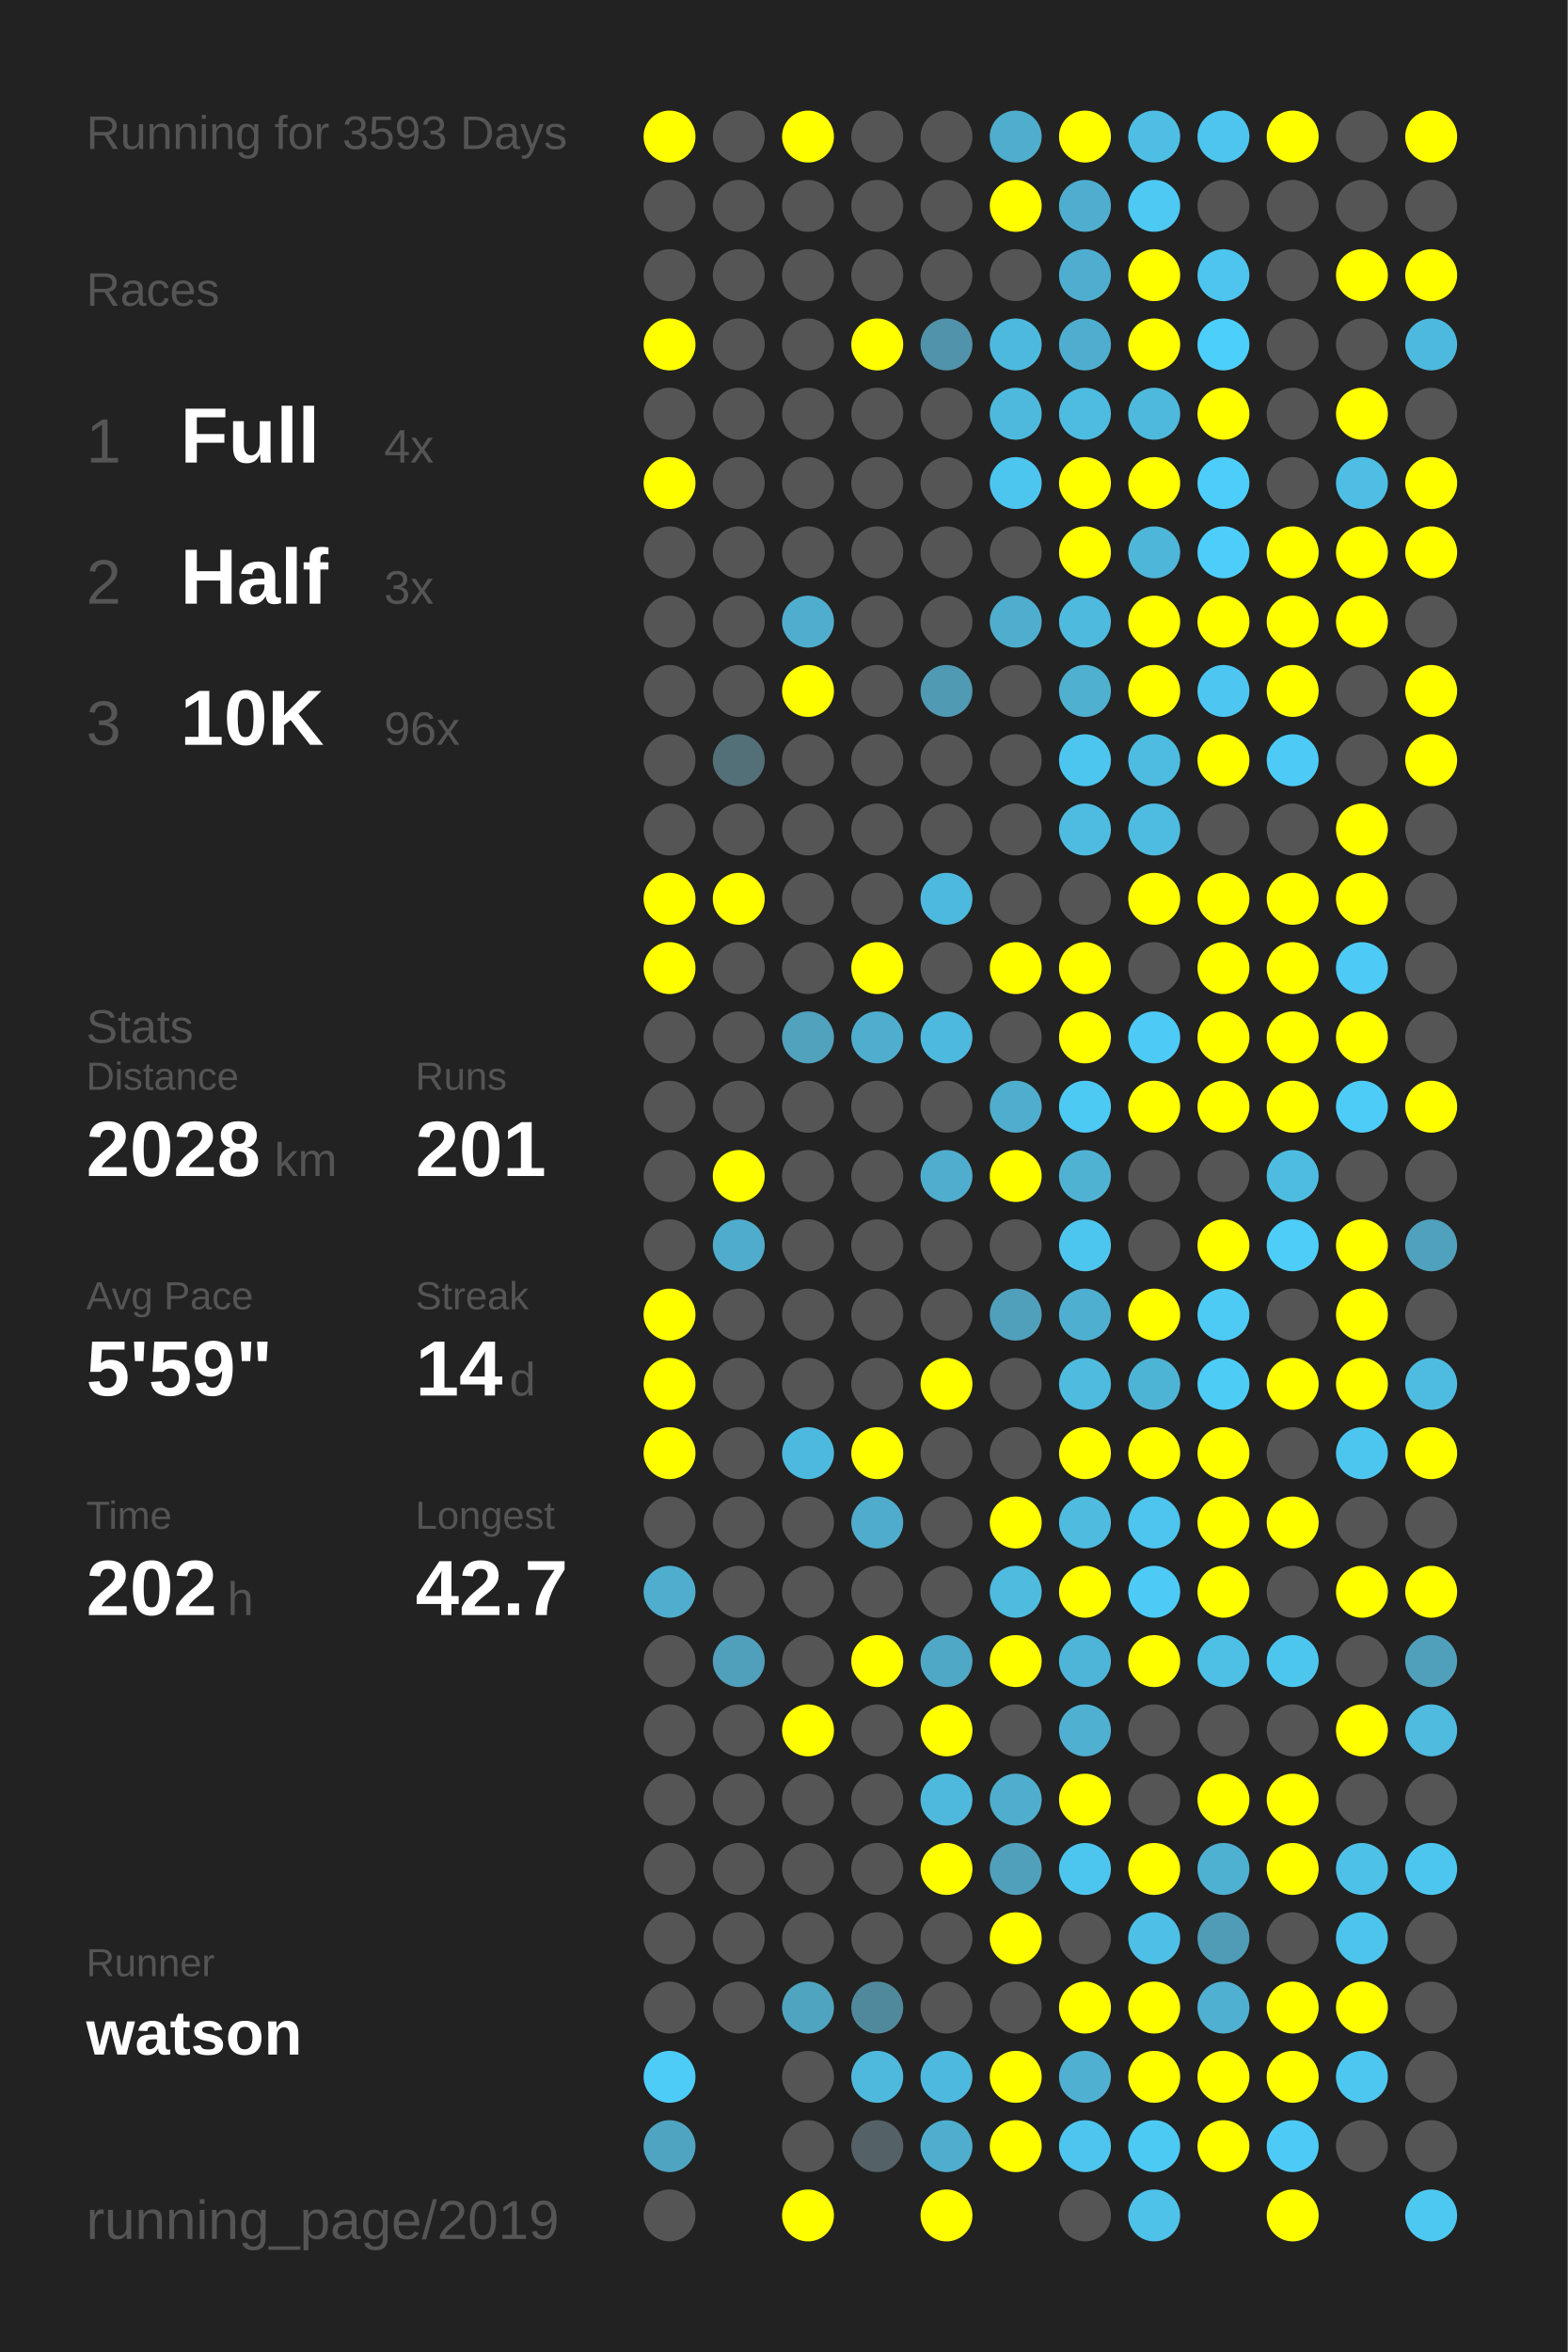
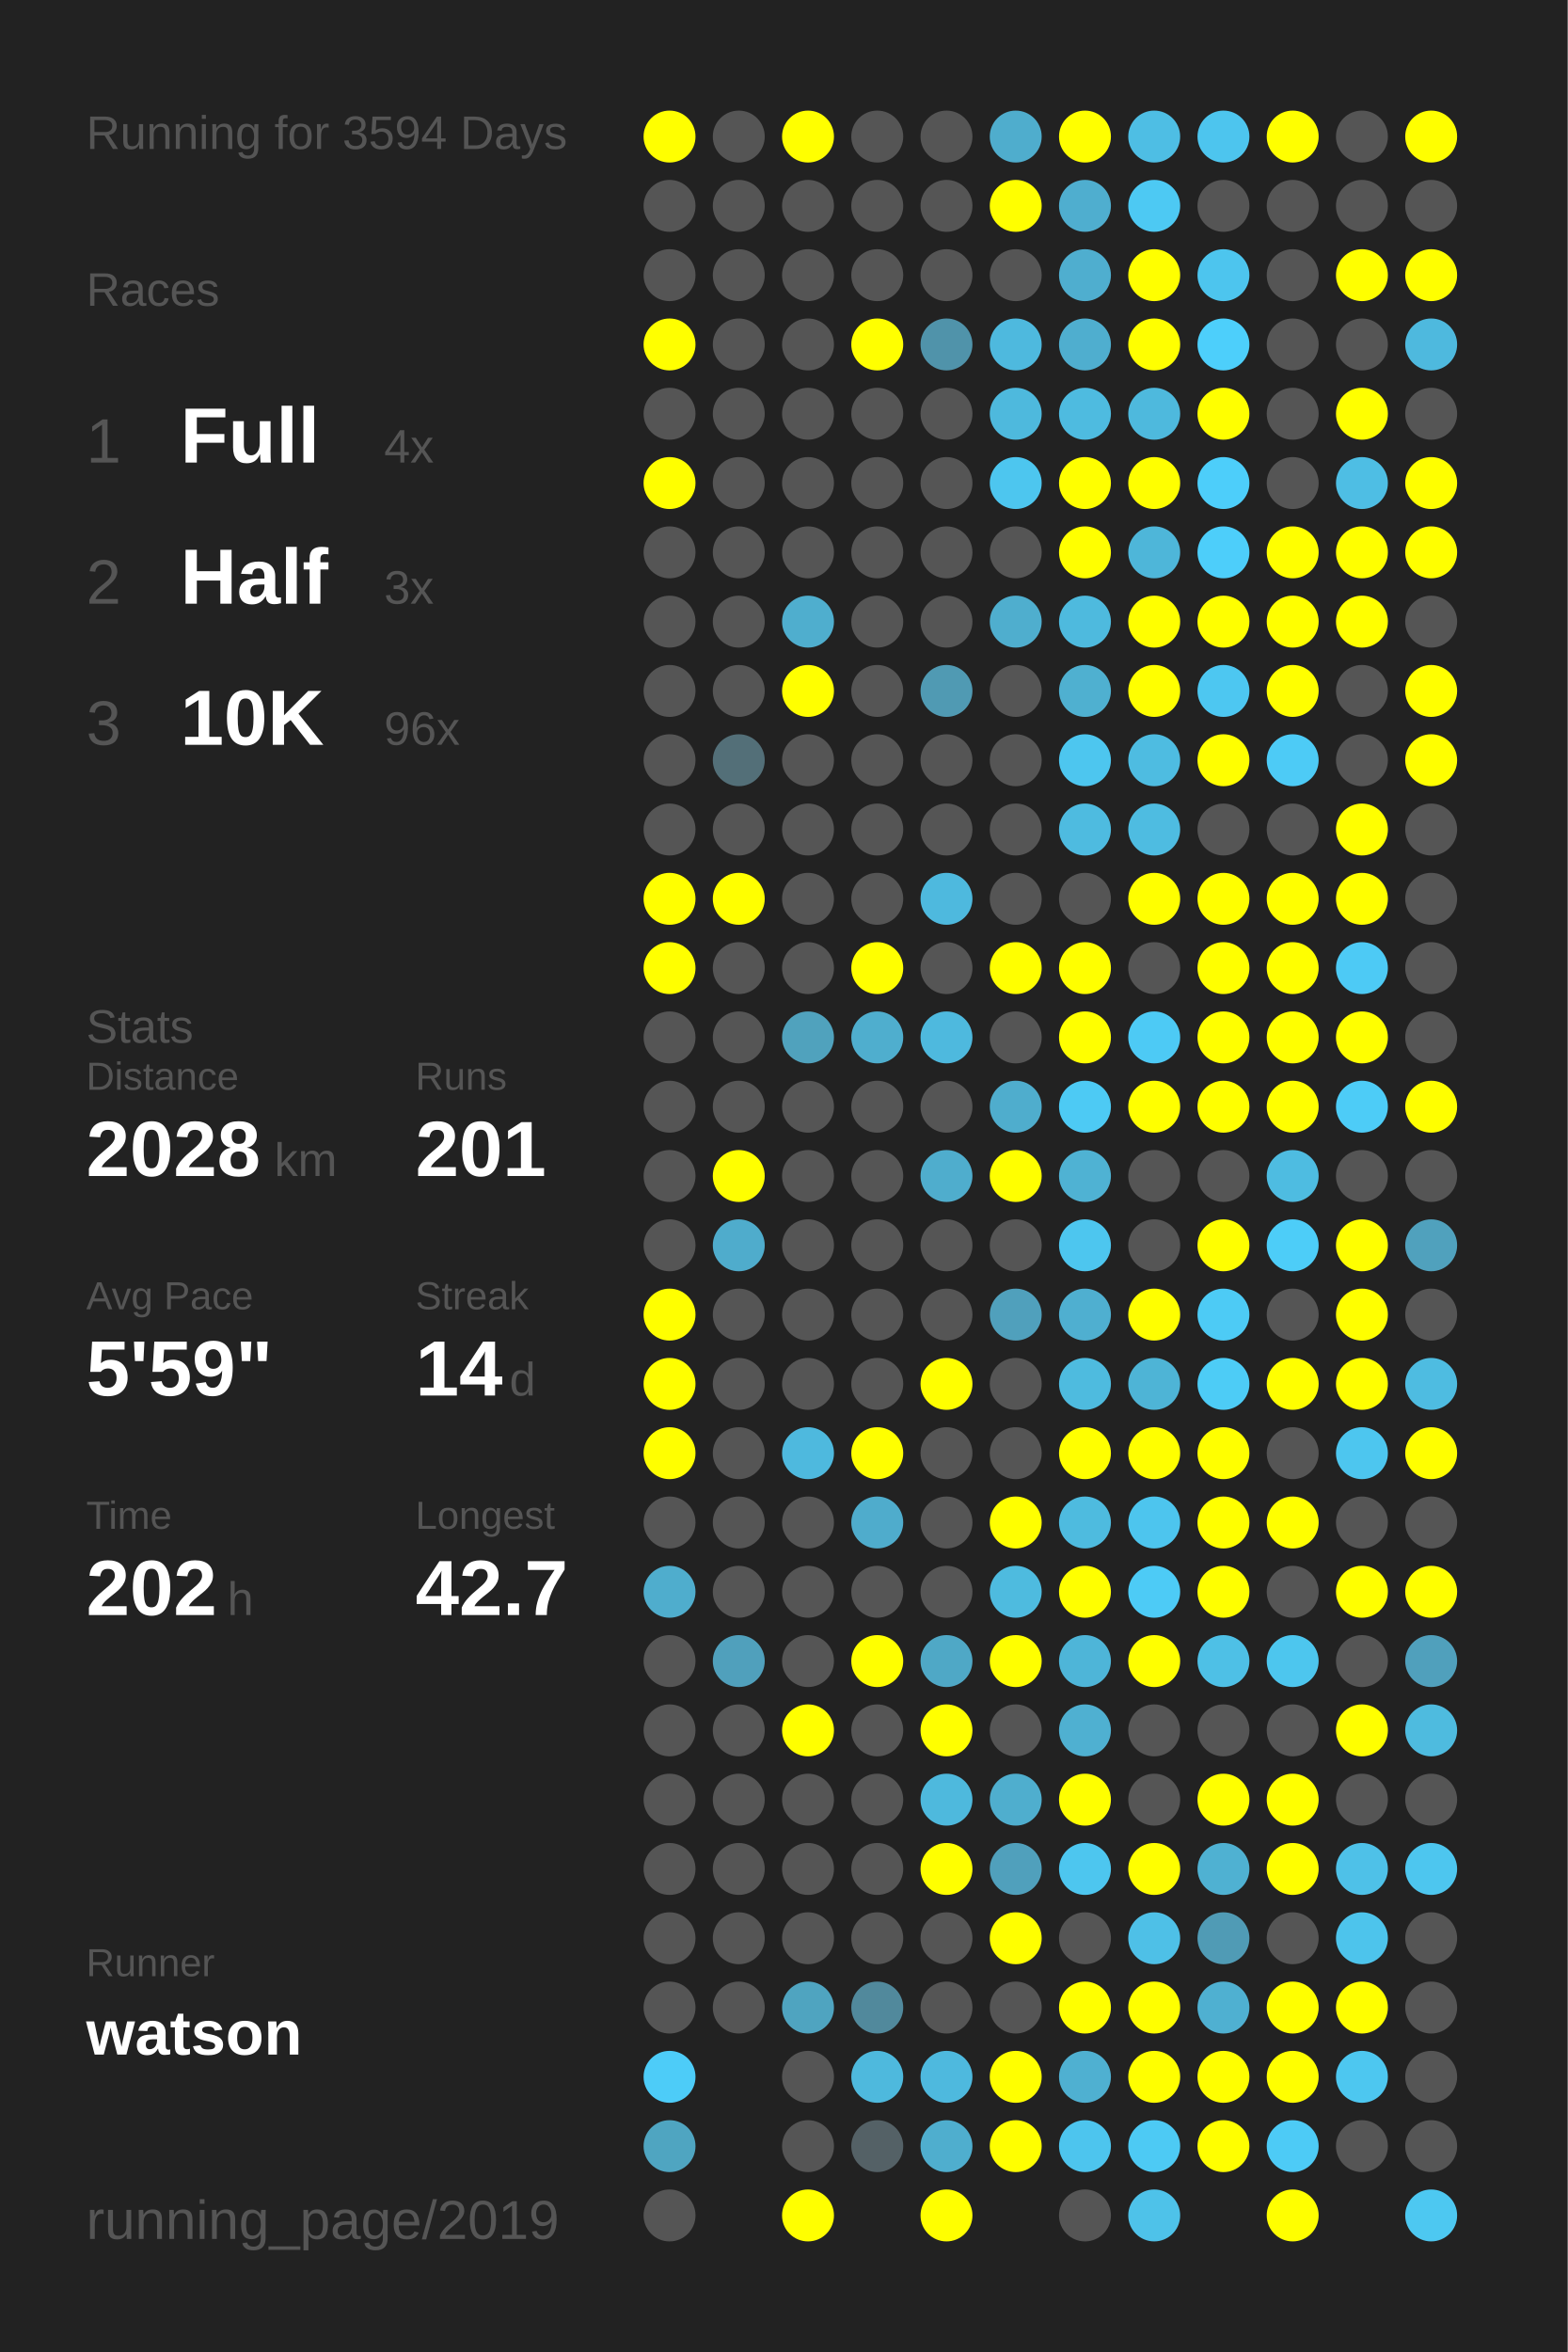
<svg xmlns="http://www.w3.org/2000/svg" baseProfile="full" height="300mm" version="1.1" viewBox="0,0,200,300" width="200mm">
  <defs />
  <rect fill="#222222" height="300" width="200" x="0" y="0" />
-   <text fill="#555555" style="font-size:6px; font-family:Arial;" x="11" y="19">Running for 3593 Days</text>
+   <text fill="#555555" style="font-size:6px; font-family:Arial;" x="11" y="19">Running for 3594 Days</text>
  <text fill="#555555" style="font-size:6px; font-family:Arial;" x="11" y="39">Races</text>
  <text fill="#555555" style="font-size:8px; font-family:Arial;" x="11" y="59">1</text>
  <text fill="#FFFFFF" style="font-size:10px; font-family:Arial; font-weight:bold;" x="23" y="59">Full</text>
  <text fill="#555555" style="font-size:6px; font-family:Arial;" x="49" y="59">4x</text>
  <text fill="#555555" style="font-size:8px; font-family:Arial;" x="11" y="77">2</text>
  <text fill="#FFFFFF" style="font-size:10px; font-family:Arial; font-weight:bold;" x="23" y="77">Half</text>
  <text fill="#555555" style="font-size:6px; font-family:Arial;" x="49" y="77">3x</text>
  <text fill="#555555" style="font-size:8px; font-family:Arial;" x="11" y="95">3</text>
  <text fill="#FFFFFF" style="font-size:10px; font-family:Arial; font-weight:bold;" x="23" y="95">10K</text>
  <text fill="#555555" style="font-size:6px; font-family:Arial;" x="49" y="95">96x</text>
  <text fill="#555555" style="font-size:6px; font-family:Arial;" x="11" y="133">Stats</text>
  <text fill="#555555" style="font-size:5px; font-family:Arial;" x="11" y="139">Distance</text>
  <text fill="#FFFFFF" style="font-size:10px; font-family:Arial; font-weight:bold;" x="11" y="150">2028</text>
  <text fill="#555555" style="font-size:6px; font-family:Arial;" x="35" y="150">km</text>
  <text fill="#555555" style="font-size:5px; font-family:Arial;" x="53" y="139">Runs</text>
  <text fill="#FFFFFF" style="font-size:10px; font-family:Arial; font-weight:bold;" x="53" y="150">201</text>
  <text fill="#555555" style="font-size:5px; font-family:Arial;" x="11" y="167">Avg Pace</text>
  <text fill="#FFFFFF" style="font-size:10px; font-family:Arial; font-weight:bold;" x="11" y="178">5'59"</text>
  <text fill="#555555" style="font-size:5px; font-family:Arial;" x="53" y="167">Streak</text>
  <text fill="#FFFFFF" style="font-size:10px; font-family:Arial; font-weight:bold;" x="53" y="178">14</text>
  <text fill="#555555" style="font-size:6px; font-family:Arial;" x="65" y="178">d</text>
  <text fill="#555555" style="font-size:5px; font-family:Arial;" x="11" y="195">Time</text>
  <text fill="#FFFFFF" style="font-size:10px; font-family:Arial; font-weight:bold;" x="11" y="206">202</text>
  <text fill="#555555" style="font-size:6px; font-family:Arial;" x="29" y="206">h</text>
  <text fill="#555555" style="font-size:5px; font-family:Arial;" x="53" y="195">Longest</text>
  <text fill="#FFFFFF" style="font-size:10px; font-family:Arial; font-weight:bold;" x="53" y="206">42.7</text>
  <text fill="#555555" style="font-size:5px; font-family:Arial;" x="11" y="252.065">Runner</text>
  <text fill="#FFFFFF" style="font-size:8px; font-family:Arial; font-weight:bold;" x="11" y="262.065">watson</text>
  <text fill="#555555" style="font-size:7px; font-family:Arial;" x="11" y="285.581">running_page/2019</text>
  <circle cx="85.417" cy="17.419" fill="#FFFF00" r="3.312" />
  <circle cx="85.417" cy="26.258" fill="#555555" r="3.312" />
  <circle cx="85.417" cy="35.097" fill="#555555" r="3.312" />
  <circle cx="85.417" cy="43.935" fill="#FFFF00" r="3.312" />
  <circle cx="85.417" cy="52.774" fill="#555555" r="3.312" />
  <circle cx="85.417" cy="61.613" fill="#FFFF00" r="3.312" />
  <circle cx="85.417" cy="70.452" fill="#555555" r="3.312" />
  <circle cx="85.417" cy="79.29" fill="#555555" r="3.312" />
  <circle cx="85.417" cy="88.129" fill="#555555" r="3.312" />
  <circle cx="85.417" cy="96.968" fill="#555555" r="3.312" />
  <circle cx="85.417" cy="105.806" fill="#555555" r="3.312" />
  <circle cx="85.417" cy="114.645" fill="#FFFF00" r="3.312" />
  <circle cx="85.417" cy="123.484" fill="#FFFF00" r="3.312" />
  <circle cx="85.417" cy="132.323" fill="#555555" r="3.312" />
  <circle cx="85.417" cy="141.161" fill="#555555" r="3.312" />
  <circle cx="85.417" cy="150" fill="#555555" r="3.312" />
  <circle cx="85.417" cy="158.839" fill="#555555" r="3.312" />
  <circle cx="85.417" cy="167.677" fill="#FFFF00" r="3.312" />
  <circle cx="85.417" cy="176.516" fill="#FFFF00" r="3.312" />
  <circle cx="85.417" cy="185.355" fill="#FFFF00" r="3.312" />
  <circle cx="85.417" cy="194.194" fill="#555555" r="3.312" />
  <circle cx="85.417" cy="203.032" fill="#4fadcd" r="3.312" />
  <circle cx="85.417" cy="211.871" fill="#555555" r="3.312" />
  <circle cx="85.417" cy="220.71" fill="#555555" r="3.312" />
  <circle cx="85.417" cy="229.548" fill="#555555" r="3.312" />
  <circle cx="85.417" cy="238.387" fill="#555555" r="3.312" />
  <circle cx="85.417" cy="247.226" fill="#555555" r="3.312" />
  <circle cx="85.417" cy="256.065" fill="#555555" r="3.312" />
  <circle cx="85.417" cy="264.903" fill="#4dccf8" r="3.312" />
  <circle cx="85.417" cy="273.742" fill="#4fa5c1" r="3.312" />
  <circle cx="85.417" cy="282.581" fill="#555555" r="3.312" />
  <circle cx="94.25" cy="17.419" fill="#555555" r="3.312" />
  <circle cx="94.25" cy="26.258" fill="#555555" r="3.312" />
  <circle cx="94.25" cy="35.097" fill="#555555" r="3.312" />
  <circle cx="94.25" cy="43.935" fill="#555555" r="3.312" />
  <circle cx="94.25" cy="52.774" fill="#555555" r="3.312" />
  <circle cx="94.25" cy="61.613" fill="#555555" r="3.312" />
  <circle cx="94.25" cy="70.452" fill="#555555" r="3.312" />
  <circle cx="94.25" cy="79.29" fill="#555555" r="3.312" />
  <circle cx="94.25" cy="88.129" fill="#555555" r="3.312" />
  <circle cx="94.25" cy="96.968" fill="#536f78" r="3.312" />
  <circle cx="94.25" cy="105.806" fill="#555555" r="3.312" />
  <circle cx="94.25" cy="114.645" fill="#FFFF00" r="3.312" />
  <circle cx="94.25" cy="123.484" fill="#555555" r="3.312" />
  <circle cx="94.25" cy="132.323" fill="#555555" r="3.312" />
  <circle cx="94.25" cy="141.161" fill="#555555" r="3.312" />
  <circle cx="94.25" cy="150" fill="#FFFF00" r="3.312" />
  <circle cx="94.25" cy="158.839" fill="#4faccc" r="3.312" />
  <circle cx="94.25" cy="167.677" fill="#555555" r="3.312" />
  <circle cx="94.25" cy="176.516" fill="#555555" r="3.312" />
  <circle cx="94.25" cy="185.355" fill="#555555" r="3.312" />
  <circle cx="94.25" cy="194.194" fill="#555555" r="3.312" />
  <circle cx="94.25" cy="203.032" fill="#555555" r="3.312" />
  <circle cx="94.25" cy="211.871" fill="#50a0bc" r="3.312" />
  <circle cx="94.25" cy="220.71" fill="#555555" r="3.312" />
  <circle cx="94.25" cy="229.548" fill="#555555" r="3.312" />
  <circle cx="94.25" cy="238.387" fill="#555555" r="3.312" />
  <circle cx="94.25" cy="247.226" fill="#555555" r="3.312" />
  <circle cx="94.25" cy="256.065" fill="#555555" r="3.312" />
  <circle cx="103.083" cy="17.419" fill="#FFFF00" r="3.312" />
  <circle cx="103.083" cy="26.258" fill="#555555" r="3.312" />
  <circle cx="103.083" cy="35.097" fill="#555555" r="3.312" />
  <circle cx="103.083" cy="43.935" fill="#555555" r="3.312" />
  <circle cx="103.083" cy="52.774" fill="#555555" r="3.312" />
  <circle cx="103.083" cy="61.613" fill="#555555" r="3.312" />
  <circle cx="103.083" cy="70.452" fill="#555555" r="3.312" />
  <circle cx="103.083" cy="79.29" fill="#4faece" r="3.312" />
  <circle cx="103.083" cy="88.129" fill="#FFFF00" r="3.312" />
  <circle cx="103.083" cy="96.968" fill="#555555" r="3.312" />
  <circle cx="103.083" cy="105.806" fill="#555555" r="3.312" />
  <circle cx="103.083" cy="114.645" fill="#555555" r="3.312" />
  <circle cx="103.083" cy="123.484" fill="#555555" r="3.312" />
  <circle cx="103.083" cy="132.323" fill="#50a2bd" r="3.312" />
  <circle cx="103.083" cy="141.161" fill="#555555" r="3.312" />
  <circle cx="103.083" cy="150" fill="#555555" r="3.312" />
  <circle cx="103.083" cy="158.839" fill="#555555" r="3.312" />
  <circle cx="103.083" cy="167.677" fill="#555555" r="3.312" />
  <circle cx="103.083" cy="176.516" fill="#555555" r="3.312" />
  <circle cx="103.083" cy="185.355" fill="#4eb9de" r="3.312" />
  <circle cx="103.083" cy="194.194" fill="#555555" r="3.312" />
  <circle cx="103.083" cy="203.032" fill="#555555" r="3.312" />
  <circle cx="103.083" cy="211.871" fill="#555555" r="3.312" />
  <circle cx="103.083" cy="220.71" fill="#FFFF00" r="3.312" />
  <circle cx="103.083" cy="229.548" fill="#555555" r="3.312" />
  <circle cx="103.083" cy="238.387" fill="#555555" r="3.312" />
  <circle cx="103.083" cy="247.226" fill="#555555" r="3.312" />
  <circle cx="103.083" cy="256.065" fill="#4fa4c0" r="3.312" />
  <circle cx="103.083" cy="264.903" fill="#555555" r="3.312" />
  <circle cx="103.083" cy="273.742" fill="#555555" r="3.312" />
  <circle cx="103.083" cy="282.581" fill="#FFFF00" r="3.312" />
  <circle cx="111.917" cy="17.419" fill="#555555" r="3.312" />
  <circle cx="111.917" cy="26.258" fill="#555555" r="3.312" />
  <circle cx="111.917" cy="35.097" fill="#555555" r="3.312" />
  <circle cx="111.917" cy="43.935" fill="#FFFF00" r="3.312" />
  <circle cx="111.917" cy="52.774" fill="#555555" r="3.312" />
  <circle cx="111.917" cy="61.613" fill="#555555" r="3.312" />
  <circle cx="111.917" cy="70.452" fill="#555555" r="3.312" />
  <circle cx="111.917" cy="79.29" fill="#555555" r="3.312" />
  <circle cx="111.917" cy="88.129" fill="#555555" r="3.312" />
  <circle cx="111.917" cy="96.968" fill="#555555" r="3.312" />
  <circle cx="111.917" cy="105.806" fill="#555555" r="3.312" />
  <circle cx="111.917" cy="114.645" fill="#555555" r="3.312" />
  <circle cx="111.917" cy="123.484" fill="#FFFF00" r="3.312" />
  <circle cx="111.917" cy="132.323" fill="#4faece" r="3.312" />
  <circle cx="111.917" cy="141.161" fill="#555555" r="3.312" />
  <circle cx="111.917" cy="150" fill="#555555" r="3.312" />
  <circle cx="111.917" cy="158.839" fill="#555555" r="3.312" />
  <circle cx="111.917" cy="167.677" fill="#555555" r="3.312" />
  <circle cx="111.917" cy="176.516" fill="#555555" r="3.312" />
  <circle cx="111.917" cy="185.355" fill="#FFFF00" r="3.312" />
  <circle cx="111.917" cy="194.194" fill="#4faccc" r="3.312" />
  <circle cx="111.917" cy="203.032" fill="#555555" r="3.312" />
  <circle cx="111.917" cy="211.871" fill="#FFFF00" r="3.312" />
  <circle cx="111.917" cy="220.71" fill="#555555" r="3.312" />
  <circle cx="111.917" cy="229.548" fill="#555555" r="3.312" />
  <circle cx="111.917" cy="238.387" fill="#555555" r="3.312" />
  <circle cx="111.917" cy="247.226" fill="#555555" r="3.312" />
  <circle cx="111.917" cy="256.065" fill="#51899c" r="3.312" />
  <circle cx="111.917" cy="264.903" fill="#4eb9dd" r="3.312" />
  <circle cx="111.917" cy="273.742" fill="#546166" r="3.312" />
  <circle cx="120.75" cy="17.419" fill="#555555" r="3.312" />
  <circle cx="120.75" cy="26.258" fill="#555555" r="3.312" />
  <circle cx="120.75" cy="35.097" fill="#555555" r="3.312" />
  <circle cx="120.75" cy="43.935" fill="#5093aa" r="3.312" />
  <circle cx="120.75" cy="52.774" fill="#555555" r="3.312" />
  <circle cx="120.75" cy="61.613" fill="#555555" r="3.312" />
  <circle cx="120.75" cy="70.452" fill="#555555" r="3.312" />
  <circle cx="120.75" cy="79.29" fill="#555555" r="3.312" />
  <circle cx="120.75" cy="88.129" fill="#509ab3" r="3.312" />
  <circle cx="120.75" cy="96.968" fill="#555555" r="3.312" />
  <circle cx="120.75" cy="105.806" fill="#555555" r="3.312" />
  <circle cx="120.75" cy="114.645" fill="#4eb9de" r="3.312" />
  <circle cx="120.75" cy="123.484" fill="#555555" r="3.312" />
  <circle cx="120.75" cy="132.323" fill="#4eb9de" r="3.312" />
  <circle cx="120.75" cy="141.161" fill="#555555" r="3.312" />
  <circle cx="120.75" cy="150" fill="#4fadcd" r="3.312" />
  <circle cx="120.75" cy="158.839" fill="#555555" r="3.312" />
  <circle cx="120.75" cy="167.677" fill="#555555" r="3.312" />
  <circle cx="120.75" cy="176.516" fill="#FFFF00" r="3.312" />
  <circle cx="120.75" cy="185.355" fill="#555555" r="3.312" />
  <circle cx="120.75" cy="194.194" fill="#555555" r="3.312" />
  <circle cx="120.75" cy="203.032" fill="#555555" r="3.312" />
  <circle cx="120.75" cy="211.871" fill="#4fa8c6" r="3.312" />
  <circle cx="120.75" cy="220.71" fill="#FFFF00" r="3.312" />
  <circle cx="120.75" cy="229.548" fill="#4eb9dd" r="3.312" />
  <circle cx="120.75" cy="238.387" fill="#FFFF00" r="3.312" />
  <circle cx="120.75" cy="247.226" fill="#555555" r="3.312" />
  <circle cx="120.75" cy="256.065" fill="#555555" r="3.312" />
  <circle cx="120.75" cy="264.903" fill="#4eb9de" r="3.312" />
  <circle cx="120.75" cy="273.742" fill="#4faece" r="3.312" />
  <circle cx="120.75" cy="282.581" fill="#FFFF00" r="3.312" />
  <circle cx="129.583" cy="17.419" fill="#4fadcd" r="3.312" />
  <circle cx="129.583" cy="26.258" fill="#FFFF00" r="3.312" />
  <circle cx="129.583" cy="35.097" fill="#555555" r="3.312" />
  <circle cx="129.583" cy="43.935" fill="#4eb9de" r="3.312" />
  <circle cx="129.583" cy="52.774" fill="#4eb9dd" r="3.312" />
  <circle cx="129.583" cy="61.613" fill="#4dc6ef" r="3.312" />
  <circle cx="129.583" cy="70.452" fill="#555555" r="3.312" />
  <circle cx="129.583" cy="79.29" fill="#4faece" r="3.312" />
  <circle cx="129.583" cy="88.129" fill="#555555" r="3.312" />
  <circle cx="129.583" cy="96.968" fill="#555555" r="3.312" />
  <circle cx="129.583" cy="105.806" fill="#555555" r="3.312" />
  <circle cx="129.583" cy="114.645" fill="#555555" r="3.312" />
  <circle cx="129.583" cy="123.484" fill="#FFFF00" r="3.312" />
  <circle cx="129.583" cy="132.323" fill="#555555" r="3.312" />
  <circle cx="129.583" cy="141.161" fill="#4fadcd" r="3.312" />
  <circle cx="129.583" cy="150" fill="#FFFF00" r="3.312" />
  <circle cx="129.583" cy="158.839" fill="#555555" r="3.312" />
  <circle cx="129.583" cy="167.677" fill="#50a0bc" r="3.312" />
  <circle cx="129.583" cy="176.516" fill="#555555" r="3.312" />
  <circle cx="129.583" cy="185.355" fill="#555555" r="3.312" />
  <circle cx="129.583" cy="194.194" fill="#FFFF00" r="3.312" />
  <circle cx="129.583" cy="203.032" fill="#4ebbdf" r="3.312" />
  <circle cx="129.583" cy="211.871" fill="#FFFF00" r="3.312" />
  <circle cx="129.583" cy="220.71" fill="#555555" r="3.312" />
  <circle cx="129.583" cy="229.548" fill="#4faece" r="3.312" />
  <circle cx="129.583" cy="238.387" fill="#50a0bc" r="3.312" />
  <circle cx="129.583" cy="247.226" fill="#FFFF00" r="3.312" />
  <circle cx="129.583" cy="256.065" fill="#555555" r="3.312" />
  <circle cx="129.583" cy="264.903" fill="#FFFF00" r="3.312" />
  <circle cx="129.583" cy="273.742" fill="#FFFF00" r="3.312" />
  <circle cx="138.417" cy="17.419" fill="#FFFF00" r="3.312" />
  <circle cx="138.417" cy="26.258" fill="#4faecf" r="3.312" />
  <circle cx="138.417" cy="35.097" fill="#4faecf" r="3.312" />
  <circle cx="138.417" cy="43.935" fill="#4faecf" r="3.312" />
  <circle cx="138.417" cy="52.774" fill="#4ebbe0" r="3.312" />
  <circle cx="138.417" cy="61.613" fill="#FFFF00" r="3.312" />
  <circle cx="138.417" cy="70.452" fill="#FFFF00" r="3.312" />
  <circle cx="138.417" cy="79.29" fill="#4ebade" r="3.312" />
  <circle cx="138.417" cy="88.129" fill="#4fb0d0" r="3.312" />
  <circle cx="138.417" cy="96.968" fill="#4dc6ef" r="3.312" />
  <circle cx="138.417" cy="105.806" fill="#4ebbe0" r="3.312" />
  <circle cx="138.417" cy="114.645" fill="#555555" r="3.312" />
  <circle cx="138.417" cy="123.484" fill="#FFFF00" r="3.312" />
  <circle cx="138.417" cy="132.323" fill="#FFFF00" r="3.312" />
  <circle cx="138.417" cy="141.161" fill="#4dcaf4" r="3.312" />
  <circle cx="138.417" cy="150" fill="#4fb2d3" r="3.312" />
  <circle cx="138.417" cy="158.839" fill="#4dc6ef" r="3.312" />
  <circle cx="138.417" cy="167.677" fill="#4fafd0" r="3.312" />
  <circle cx="138.417" cy="176.516" fill="#4ebbdf" r="3.312" />
  <circle cx="138.417" cy="185.355" fill="#FFFF00" r="3.312" />
  <circle cx="138.417" cy="194.194" fill="#4ebbdf" r="3.312" />
  <circle cx="138.417" cy="203.032" fill="#FFFF00" r="3.312" />
  <circle cx="138.417" cy="211.871" fill="#4eb5d8" r="3.312" />
  <circle cx="138.417" cy="220.71" fill="#4fb0d1" r="3.312" />
  <circle cx="138.417" cy="229.548" fill="#FFFF00" r="3.312" />
  <circle cx="138.417" cy="238.387" fill="#4dc6ef" r="3.312" />
  <circle cx="138.417" cy="247.226" fill="#555555" r="3.312" />
  <circle cx="138.417" cy="256.065" fill="#FFFF00" r="3.312" />
  <circle cx="138.417" cy="264.903" fill="#4fb0d1" r="3.312" />
  <circle cx="138.417" cy="273.742" fill="#4dc5ee" r="3.312" />
  <circle cx="138.417" cy="282.581" fill="#555555" r="3.312" />
  <circle cx="147.25" cy="17.419" fill="#4ebee4" r="3.312" />
  <circle cx="147.25" cy="26.258" fill="#4dc9f3" r="3.312" />
  <circle cx="147.25" cy="35.097" fill="#FFFF00" r="3.312" />
  <circle cx="147.25" cy="43.935" fill="#FFFF00" r="3.312" />
  <circle cx="147.25" cy="52.774" fill="#4eb9dd" r="3.312" />
  <circle cx="147.25" cy="61.613" fill="#FFFF00" r="3.312" />
  <circle cx="147.25" cy="70.452" fill="#4eb6d9" r="3.312" />
  <circle cx="147.25" cy="79.29" fill="#FFFF00" r="3.312" />
  <circle cx="147.25" cy="88.129" fill="#FFFF00" r="3.312" />
  <circle cx="147.25" cy="96.968" fill="#4ebce1" r="3.312" />
  <circle cx="147.25" cy="105.806" fill="#4ebce1" r="3.312" />
  <circle cx="147.25" cy="114.645" fill="#FFFF00" r="3.312" />
  <circle cx="147.25" cy="123.484" fill="#555555" r="3.312" />
  <circle cx="147.25" cy="132.323" fill="#4dcaf5" r="3.312" />
  <circle cx="147.25" cy="141.161" fill="#FFFF00" r="3.312" />
  <circle cx="147.25" cy="150" fill="#555555" r="3.312" />
  <circle cx="147.25" cy="158.839" fill="#555555" r="3.312" />
  <circle cx="147.25" cy="167.677" fill="#FFFF00" r="3.312" />
  <circle cx="147.25" cy="176.516" fill="#4eb4d6" r="3.312" />
  <circle cx="147.25" cy="185.355" fill="#FFFF00" r="3.312" />
  <circle cx="147.25" cy="194.194" fill="#4dc5ee" r="3.312" />
  <circle cx="147.25" cy="203.032" fill="#4dcbf6" r="3.312" />
  <circle cx="147.25" cy="211.871" fill="#FFFF00" r="3.312" />
  <circle cx="147.25" cy="220.71" fill="#555555" r="3.312" />
  <circle cx="147.25" cy="229.548" fill="#555555" r="3.312" />
  <circle cx="147.25" cy="238.387" fill="#FFFF00" r="3.312" />
  <circle cx="147.25" cy="247.226" fill="#4ec0e7" r="3.312" />
  <circle cx="147.25" cy="256.065" fill="#FFFF00" r="3.312" />
  <circle cx="147.25" cy="264.903" fill="#FFFF00" r="3.312" />
  <circle cx="147.25" cy="273.742" fill="#4dcaf4" r="3.312" />
  <circle cx="147.25" cy="282.581" fill="#4ec2e9" r="3.312" />
  <circle cx="156.083" cy="17.419" fill="#4dc5ee" r="3.312" />
  <circle cx="156.083" cy="26.258" fill="#555555" r="3.312" />
  <circle cx="156.083" cy="35.097" fill="#4dc5ee" r="3.312" />
  <circle cx="156.083" cy="43.935" fill="#4dcffb" r="3.312" />
  <circle cx="156.083" cy="52.774" fill="#FFFF00" r="3.312" />
  <circle cx="156.083" cy="61.613" fill="#4dcefa" r="3.312" />
  <circle cx="156.083" cy="70.452" fill="#4dcefa" r="3.312" />
  <circle cx="156.083" cy="79.29" fill="#FFFF00" r="3.312" />
  <circle cx="156.083" cy="88.129" fill="#4dc7f1" r="3.312" />
  <circle cx="156.083" cy="96.968" fill="#FFFF00" r="3.312" />
  <circle cx="156.083" cy="105.806" fill="#555555" r="3.312" />
  <circle cx="156.083" cy="114.645" fill="#FFFF00" r="3.312" />
  <circle cx="156.083" cy="123.484" fill="#FFFF00" r="3.312" />
  <circle cx="156.083" cy="132.323" fill="#FFFF00" r="3.312" />
  <circle cx="156.083" cy="141.161" fill="#FFFF00" r="3.312" />
  <circle cx="156.083" cy="150" fill="#555555" r="3.312" />
  <circle cx="156.083" cy="158.839" fill="#FFFF00" r="3.312" />
  <circle cx="156.083" cy="167.677" fill="#4dcbf5" r="3.312" />
  <circle cx="156.083" cy="176.516" fill="#4dccf6" r="3.312" />
  <circle cx="156.083" cy="185.355" fill="#FFFF00" r="3.312" />
  <circle cx="156.083" cy="194.194" fill="#FFFF00" r="3.312" />
  <circle cx="156.083" cy="203.032" fill="#FFFF00" r="3.312" />
  <circle cx="156.083" cy="211.871" fill="#4ec0e6" r="3.312" />
  <circle cx="156.083" cy="220.71" fill="#555555" r="3.312" />
  <circle cx="156.083" cy="229.548" fill="#FFFF00" r="3.312" />
  <circle cx="156.083" cy="238.387" fill="#4fb1d2" r="3.312" />
  <circle cx="156.083" cy="247.226" fill="#509bb5" r="3.312" />
  <circle cx="156.083" cy="256.065" fill="#4fb0d1" r="3.312" />
  <circle cx="156.083" cy="264.903" fill="#FFFF00" r="3.312" />
  <circle cx="156.083" cy="273.742" fill="#FFFF00" r="3.312" />
  <circle cx="164.917" cy="17.419" fill="#FFFF00" r="3.312" />
  <circle cx="164.917" cy="26.258" fill="#555555" r="3.312" />
  <circle cx="164.917" cy="35.097" fill="#555555" r="3.312" />
  <circle cx="164.917" cy="43.935" fill="#555555" r="3.312" />
  <circle cx="164.917" cy="52.774" fill="#555555" r="3.312" />
  <circle cx="164.917" cy="61.613" fill="#555555" r="3.312" />
  <circle cx="164.917" cy="70.452" fill="#FFFF00" r="3.312" />
  <circle cx="164.917" cy="79.29" fill="#FFFF00" r="3.312" />
  <circle cx="164.917" cy="88.129" fill="#FFFF00" r="3.312" />
  <circle cx="164.917" cy="96.968" fill="#4dcbf6" r="3.312" />
  <circle cx="164.917" cy="105.806" fill="#555555" r="3.312" />
  <circle cx="164.917" cy="114.645" fill="#FFFF00" r="3.312" />
  <circle cx="164.917" cy="123.484" fill="#FFFF00" r="3.312" />
  <circle cx="164.917" cy="132.323" fill="#FFFF00" r="3.312" />
  <circle cx="164.917" cy="141.161" fill="#FFFF00" r="3.312" />
  <circle cx="164.917" cy="150" fill="#4ebce1" r="3.312" />
  <circle cx="164.917" cy="158.839" fill="#4dcdf8" r="3.312" />
  <circle cx="164.917" cy="167.677" fill="#555555" r="3.312" />
  <circle cx="164.917" cy="176.516" fill="#FFFF00" r="3.312" />
  <circle cx="164.917" cy="185.355" fill="#555555" r="3.312" />
  <circle cx="164.917" cy="194.194" fill="#FFFF00" r="3.312" />
  <circle cx="164.917" cy="203.032" fill="#555555" r="3.312" />
  <circle cx="164.917" cy="211.871" fill="#4dc6ee" r="3.312" />
  <circle cx="164.917" cy="220.71" fill="#555555" r="3.312" />
  <circle cx="164.917" cy="229.548" fill="#FFFF00" r="3.312" />
  <circle cx="164.917" cy="238.387" fill="#FFFF00" r="3.312" />
  <circle cx="164.917" cy="247.226" fill="#555555" r="3.312" />
  <circle cx="164.917" cy="256.065" fill="#FFFF00" r="3.312" />
  <circle cx="164.917" cy="264.903" fill="#FFFF00" r="3.312" />
  <circle cx="164.917" cy="273.742" fill="#4dcbf6" r="3.312" />
  <circle cx="164.917" cy="282.581" fill="#FFFF00" r="3.312" />
  <circle cx="173.75" cy="17.419" fill="#555555" r="3.312" />
  <circle cx="173.75" cy="26.258" fill="#555555" r="3.312" />
  <circle cx="173.75" cy="35.097" fill="#FFFF00" r="3.312" />
  <circle cx="173.75" cy="43.935" fill="#555555" r="3.312" />
  <circle cx="173.75" cy="52.774" fill="#FFFF00" r="3.312" />
  <circle cx="173.75" cy="61.613" fill="#4ebee4" r="3.312" />
  <circle cx="173.75" cy="70.452" fill="#FFFF00" r="3.312" />
  <circle cx="173.75" cy="79.29" fill="#FFFF00" r="3.312" />
  <circle cx="173.75" cy="88.129" fill="#555555" r="3.312" />
  <circle cx="173.75" cy="96.968" fill="#555555" r="3.312" />
  <circle cx="173.75" cy="105.806" fill="#FFFF00" r="3.312" />
  <circle cx="173.75" cy="114.645" fill="#FFFF00" r="3.312" />
  <circle cx="173.75" cy="123.484" fill="#4dcaf5" r="3.312" />
  <circle cx="173.75" cy="132.323" fill="#FFFF00" r="3.312" />
  <circle cx="173.75" cy="141.161" fill="#4dccf7" r="3.312" />
  <circle cx="173.75" cy="150" fill="#555555" r="3.312" />
  <circle cx="173.75" cy="158.839" fill="#FFFF00" r="3.312" />
  <circle cx="173.75" cy="167.677" fill="#FFFF00" r="3.312" />
  <circle cx="173.75" cy="176.516" fill="#FFFF00" r="3.312" />
  <circle cx="173.75" cy="185.355" fill="#4dc6ef" r="3.312" />
  <circle cx="173.75" cy="194.194" fill="#555555" r="3.312" />
  <circle cx="173.75" cy="203.032" fill="#FFFF00" r="3.312" />
  <circle cx="173.75" cy="211.871" fill="#555555" r="3.312" />
  <circle cx="173.75" cy="220.71" fill="#FFFF00" r="3.312" />
  <circle cx="173.75" cy="229.548" fill="#555555" r="3.312" />
  <circle cx="173.75" cy="238.387" fill="#4ec1e8" r="3.312" />
  <circle cx="173.75" cy="247.226" fill="#4dc4ec" r="3.312" />
  <circle cx="173.75" cy="256.065" fill="#FFFF00" r="3.312" />
  <circle cx="173.75" cy="264.903" fill="#4dc7f0" r="3.312" />
  <circle cx="173.75" cy="273.742" fill="#555555" r="3.312" />
  <circle cx="182.583" cy="17.419" fill="#FFFF00" r="3.312" />
  <circle cx="182.583" cy="26.258" fill="#555555" r="3.312" />
  <circle cx="182.583" cy="35.097" fill="#FFFF00" r="3.312" />
  <circle cx="182.583" cy="43.935" fill="#4eb9de" r="3.312" />
  <circle cx="182.583" cy="52.774" fill="#555555" r="3.312" />
  <circle cx="182.583" cy="61.613" fill="#FFFF00" r="3.312" />
  <circle cx="182.583" cy="70.452" fill="#FFFF00" r="3.312" />
  <circle cx="182.583" cy="79.29" fill="#555555" r="3.312" />
  <circle cx="182.583" cy="88.129" fill="#FFFF00" r="3.312" />
  <circle cx="182.583" cy="96.968" fill="#FFFF00" r="3.312" />
  <circle cx="182.583" cy="105.806" fill="#555555" r="3.312" />
  <circle cx="182.583" cy="114.645" fill="#555555" r="3.312" />
  <circle cx="182.583" cy="123.484" fill="#555555" r="3.312" />
  <circle cx="182.583" cy="132.323" fill="#555555" r="3.312" />
  <circle cx="182.583" cy="141.161" fill="#FFFF00" r="3.312" />
  <circle cx="182.583" cy="150" fill="#555555" r="3.312" />
  <circle cx="182.583" cy="158.839" fill="#50a1bd" r="3.312" />
  <circle cx="182.583" cy="167.677" fill="#555555" r="3.312" />
  <circle cx="182.583" cy="176.516" fill="#4ebce1" r="3.312" />
  <circle cx="182.583" cy="185.355" fill="#FFFF00" r="3.312" />
  <circle cx="182.583" cy="194.194" fill="#555555" r="3.312" />
  <circle cx="182.583" cy="203.032" fill="#FFFF00" r="3.312" />
  <circle cx="182.583" cy="211.871" fill="#50a0bc" r="3.312" />
  <circle cx="182.583" cy="220.71" fill="#4ebbdf" r="3.312" />
  <circle cx="182.583" cy="229.548" fill="#555555" r="3.312" />
  <circle cx="182.583" cy="238.387" fill="#4dc6ef" r="3.312" />
  <circle cx="182.583" cy="247.226" fill="#555555" r="3.312" />
  <circle cx="182.583" cy="256.065" fill="#555555" r="3.312" />
  <circle cx="182.583" cy="264.903" fill="#555555" r="3.312" />
  <circle cx="182.583" cy="273.742" fill="#555555" r="3.312" />
  <circle cx="182.583" cy="282.581" fill="#4dc8f1" r="3.312" />
</svg>
